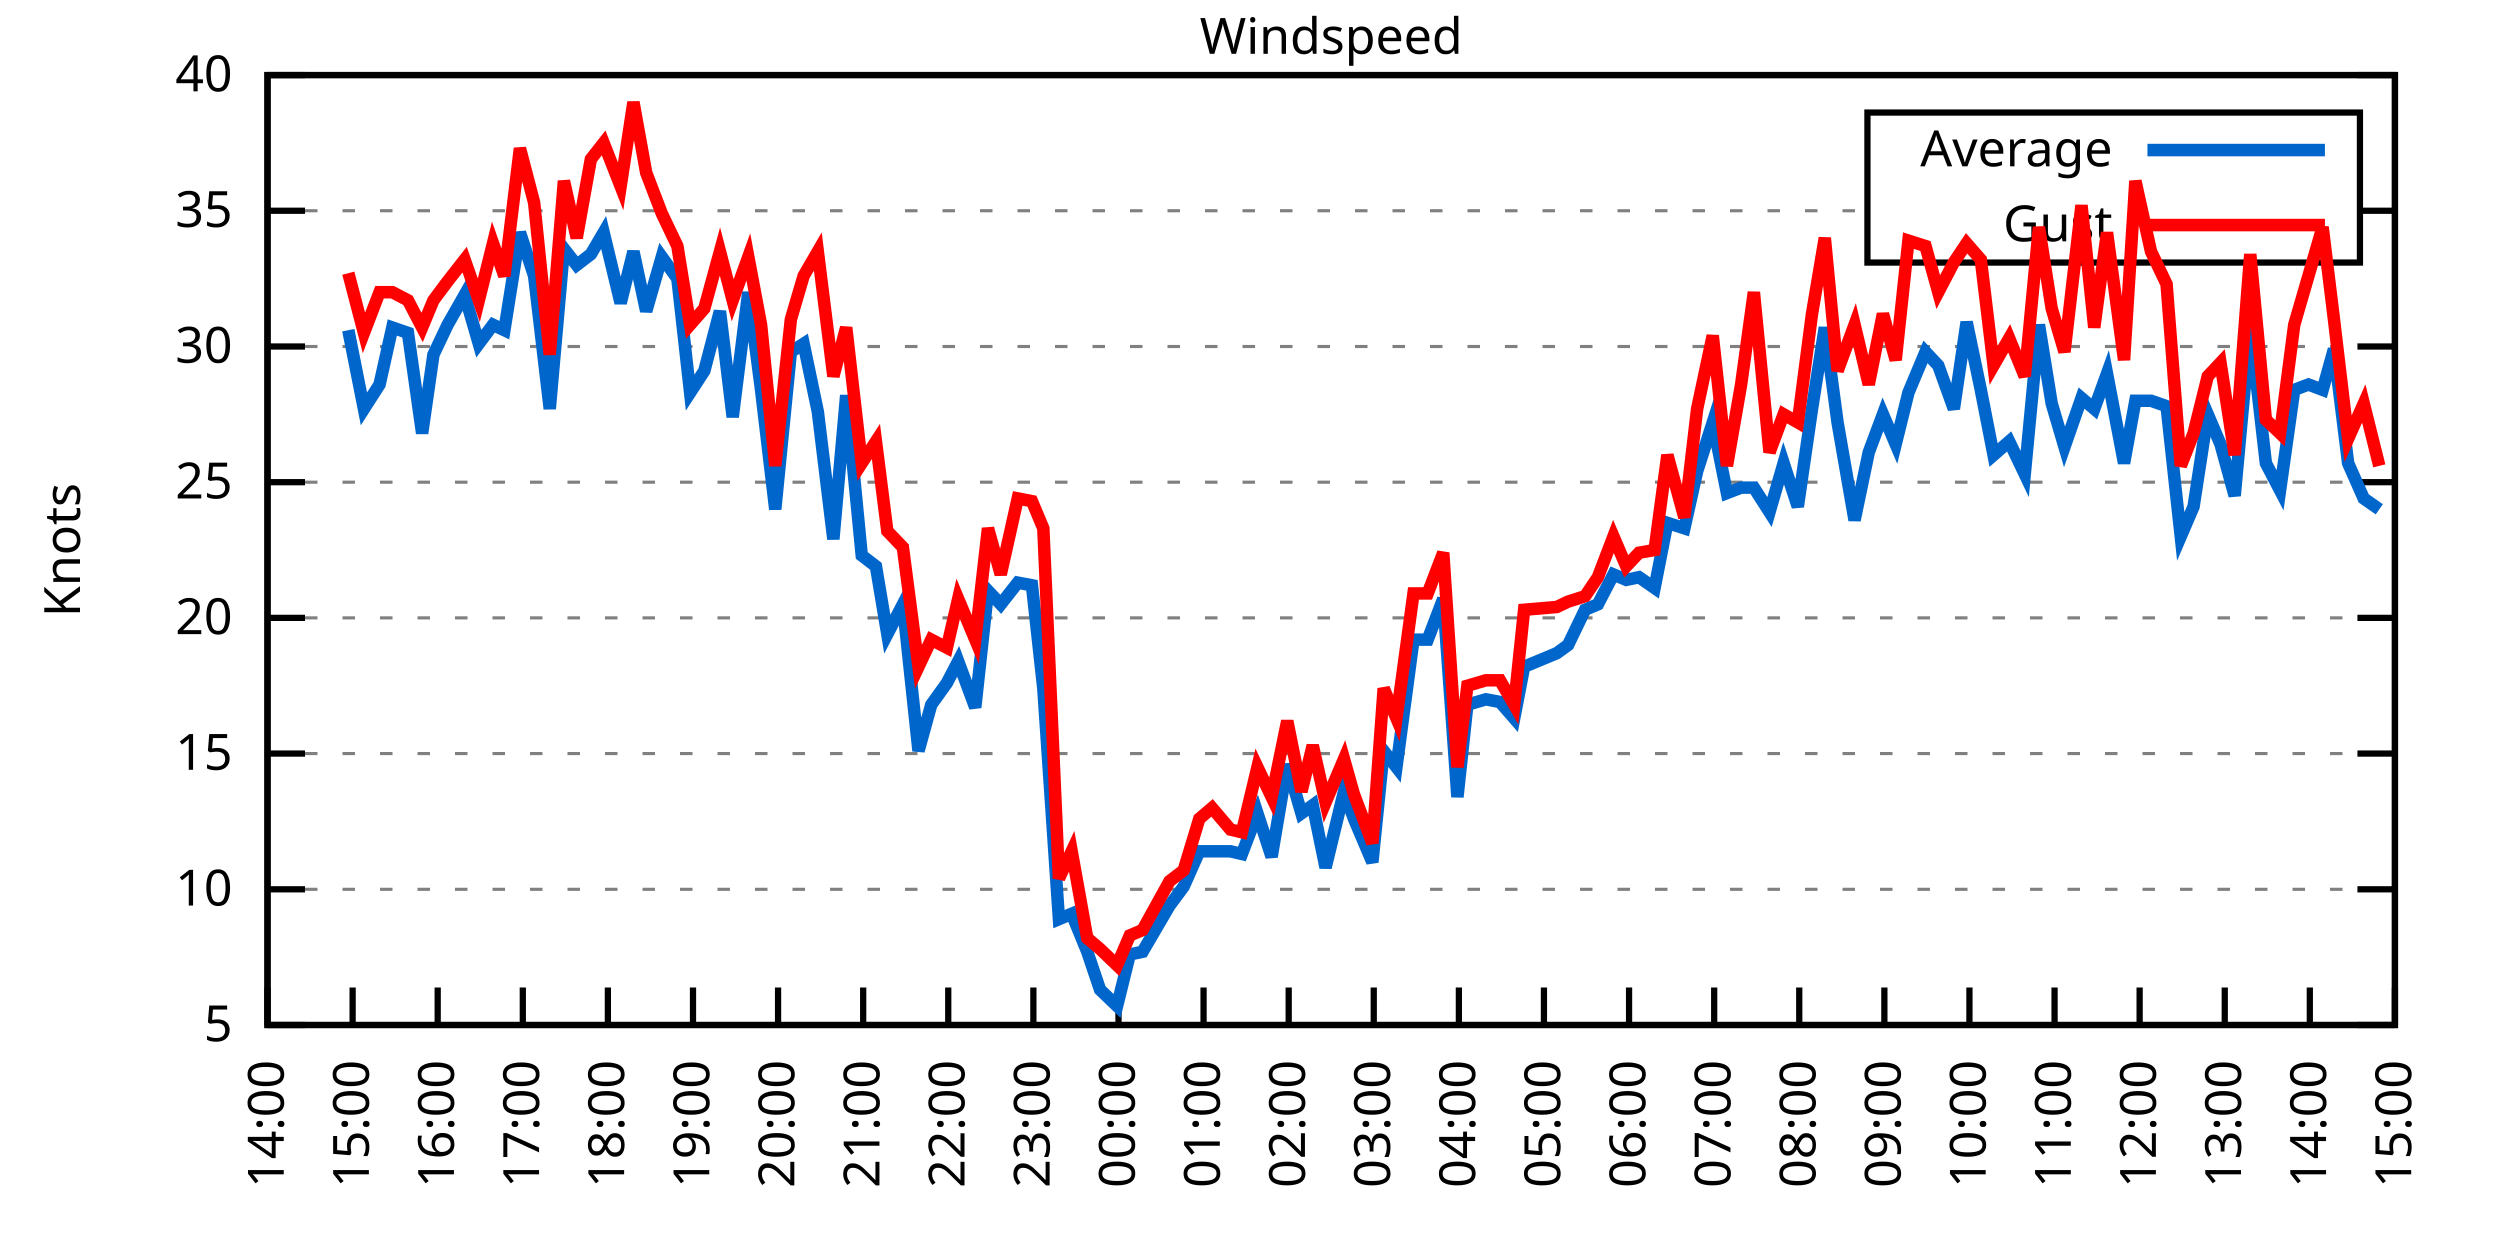
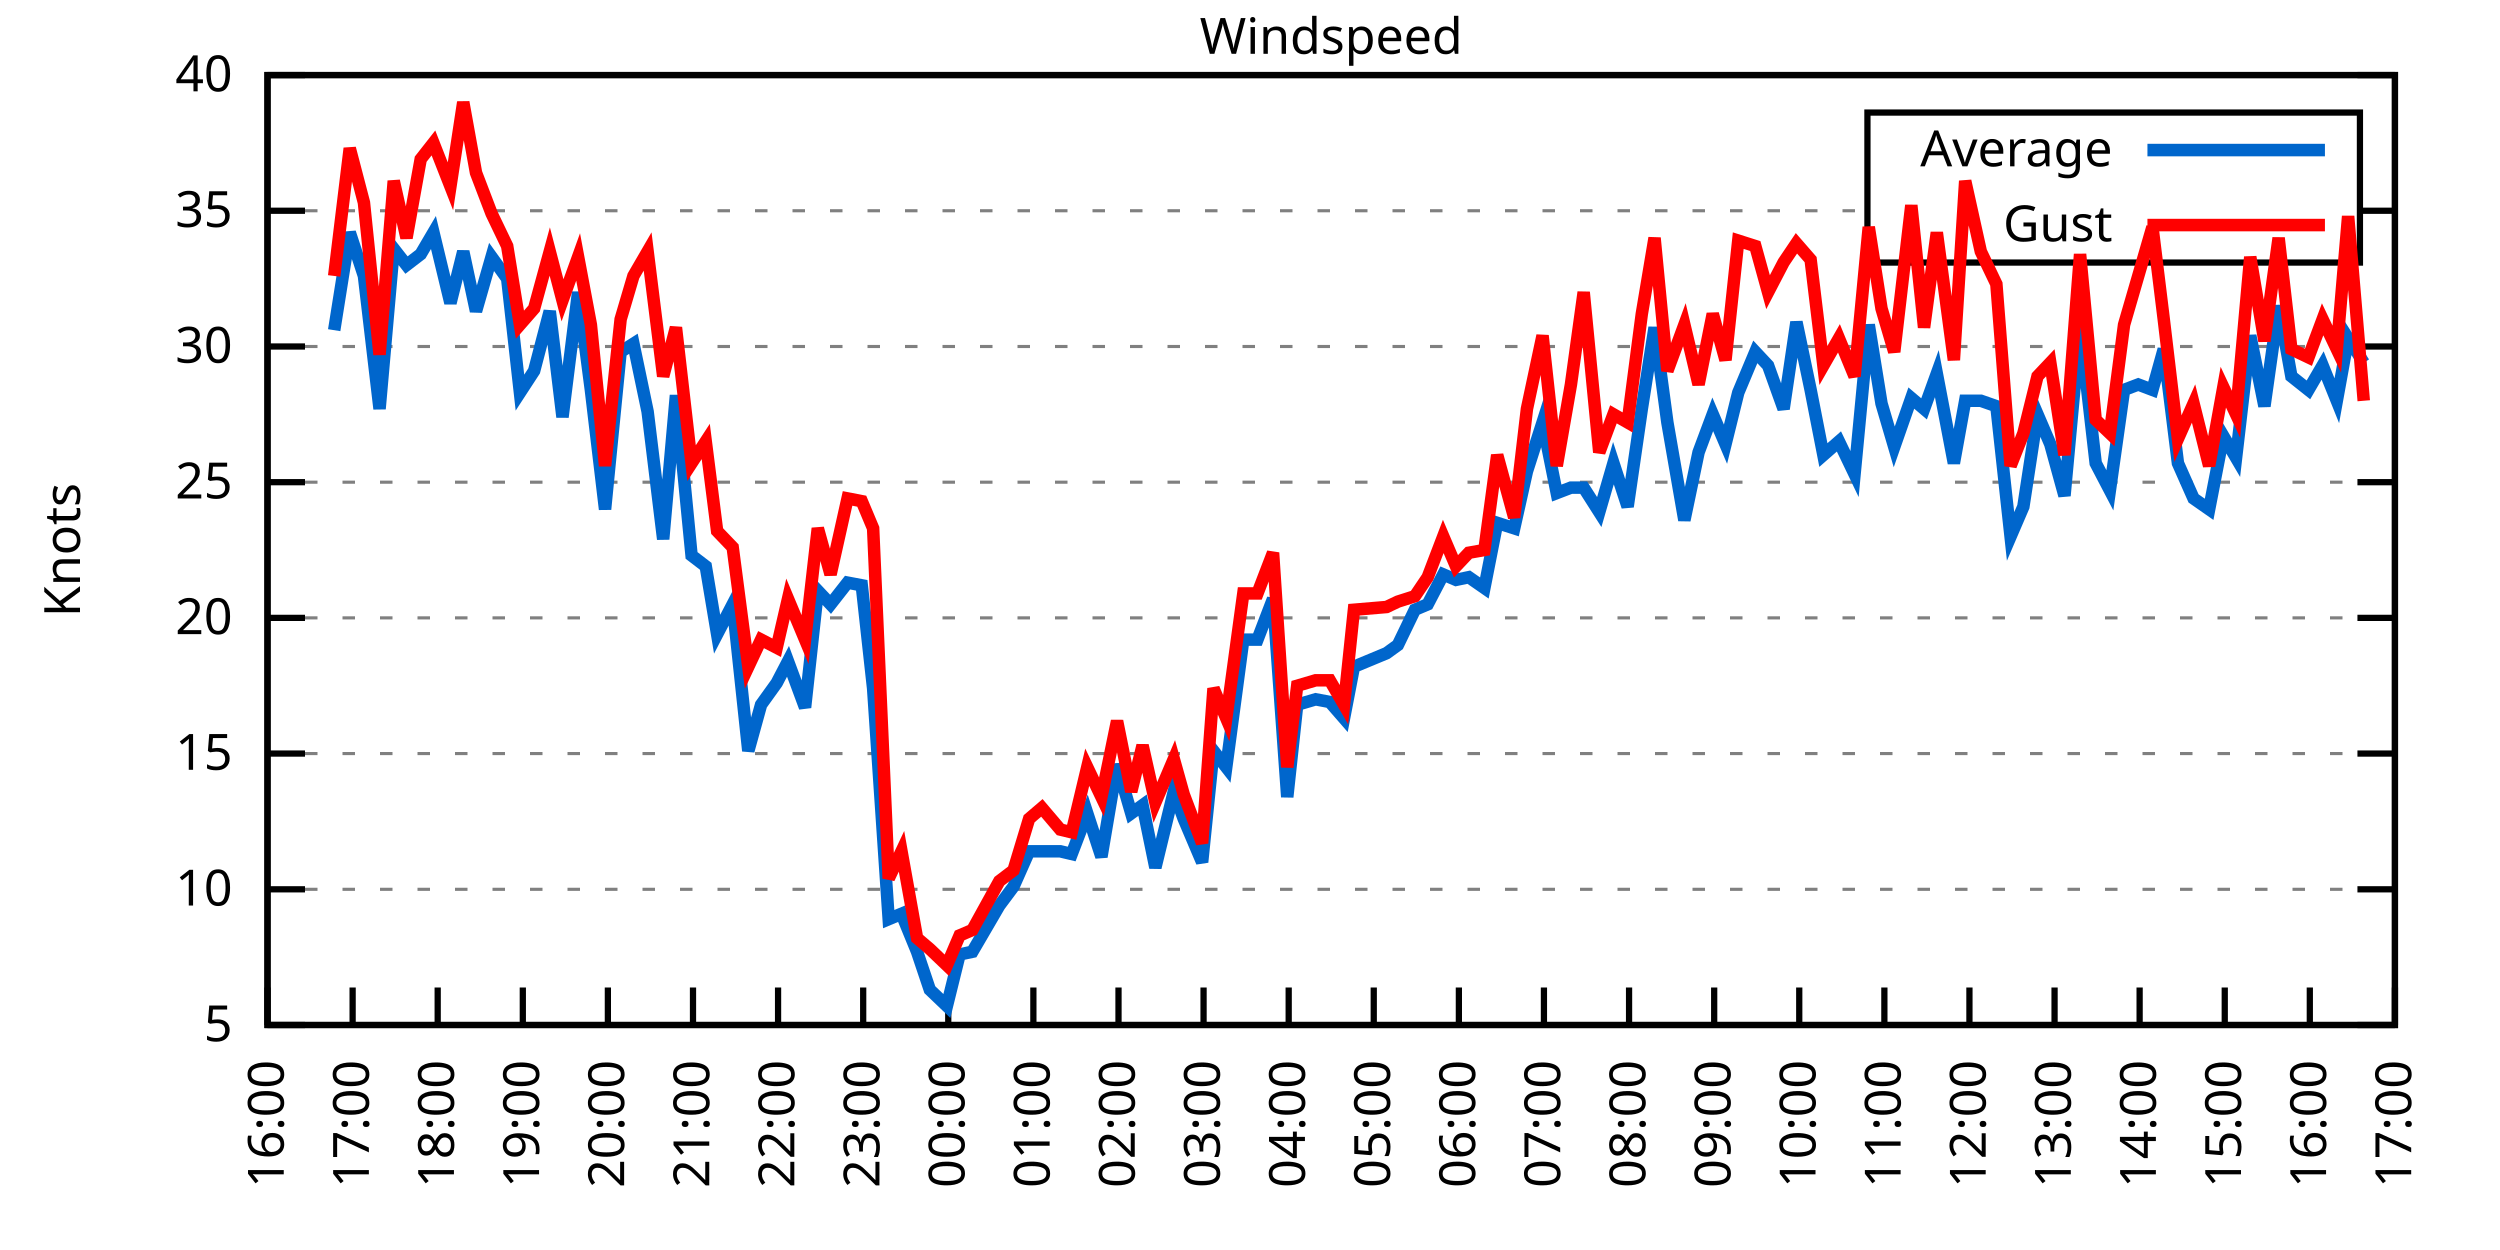
<svg xmlns="http://www.w3.org/2000/svg" xmlns:xlink="http://www.w3.org/1999/xlink" width="400" height="200" viewBox="0 0 400 200">
  <g id="gnuplot_canvas">
    <rect x="0" y="0" width="400" height="200" fill="none" />
    <defs>
      <circle id="gpDot" r="0.5" stroke-width="0.5" stroke="currentColor" />
      <path id="gpPt0" stroke-width="0.333" stroke="currentColor" d="M-1,0 h2 M0,-1 v2" />
      <path id="gpPt1" stroke-width="0.333" stroke="currentColor" d="M-1,-1 L1,1 M1,-1 L-1,1" />
      <path id="gpPt2" stroke-width="0.333" stroke="currentColor" d="M-1,0 L1,0 M0,-1 L0,1 M-1,-1 L1,1 M-1,1 L1,-1" />
      <rect id="gpPt3" stroke-width="0.333" stroke="currentColor" x="-1" y="-1" width="2" height="2" />
      <rect id="gpPt4" stroke-width="0.333" stroke="currentColor" fill="currentColor" x="-1" y="-1" width="2" height="2" />
      <circle id="gpPt5" stroke-width="0.333" stroke="currentColor" cx="0" cy="0" r="1" />
      <use xlink:href="#gpPt5" id="gpPt6" fill="currentColor" stroke="none" />
      <path id="gpPt7" stroke-width="0.333" stroke="currentColor" d="M0,-1.33 L-1.33,0.67 L1.33,0.67 z" />
      <use xlink:href="#gpPt7" id="gpPt8" fill="currentColor" stroke="none" />
      <use xlink:href="#gpPt7" id="gpPt9" stroke="currentColor" transform="rotate(180)" />
      <use xlink:href="#gpPt9" id="gpPt10" fill="currentColor" stroke="none" />
      <use xlink:href="#gpPt3" id="gpPt11" stroke="currentColor" transform="rotate(45)" />
      <use xlink:href="#gpPt11" id="gpPt12" fill="currentColor" stroke="none" />
      <path id="gpPt13" stroke-width="0.333" stroke="currentColor" d="M0,1.330 L1.265,0.411 L0.782,-1.067 L-0.782,-1.076 L-1.265,0.411 z" />
      <use xlink:href="#gpPt13" id="gpPt14" fill="currentColor" stroke="none" />
      <filter id="textbox" filterUnits="objectBoundingBox" x="0" y="0" height="1" width="1">
        <feFlood flood-color="white" flood-opacity="1" result="bgnd" />
        <feComposite in="SourceGraphic" in2="bgnd" operator="atop" />
      </filter>
      <filter id="greybox" filterUnits="objectBoundingBox" x="0" y="0" height="1" width="1">
        <feFlood flood-color="lightgrey" flood-opacity="1" result="grey" />
        <feComposite in="SourceGraphic" in2="grey" operator="atop" />
      </filter>
    </defs>
    <g fill="none" color="white" stroke="currentColor" stroke-width="1.00" stroke-linecap="butt" stroke-linejoin="miter">
</g>
    <g fill="none" color="black" stroke="currentColor" stroke-width="1.00" stroke-linecap="butt" stroke-linejoin="miter">
      <g stroke="none" shape-rendering="crispEdges">
        <polygon fill="rgb(255, 255, 255)" points="42.80,164.00 383.18,164.00 383.18,12.02 42.80,12.02 " />
      </g>
    </g>
    <g fill="none" color="black" stroke="currentColor" stroke-width="1.00" stroke-linecap="butt" stroke-linejoin="miter">
</g>
    <g fill="none" color="black" stroke="black" stroke-width="0.50" stroke-linecap="butt" stroke-linejoin="miter">
</g>
    <g fill="none" color="gray" stroke="currentColor" stroke-width="0.50" stroke-linecap="butt" stroke-linejoin="miter">
      <path stroke="gray" stroke-dasharray="2,4" class="gridline" d="M42.80,164.00 L383.19,164.00  " />
    </g>
    <g fill="none" color="gray" stroke="gray" stroke-width="1.00" stroke-linecap="butt" stroke-linejoin="miter">
</g>
    <g fill="none" color="black" stroke="currentColor" stroke-width="1.00" stroke-linecap="butt" stroke-linejoin="miter">
      <path stroke="black" d="M42.80,164.00 L48.80,164.00 M383.19,164.00 L377.19,164.00  " />
      <g transform="translate(37.20,166.60)" stroke="none" fill="black" font-family="Sans" font-size="8.00" text-anchor="end">
        <text>
          <tspan font-family="Sans"> 5</tspan>
        </text>
      </g>
    </g>
    <g fill="none" color="black" stroke="currentColor" stroke-width="1.00" stroke-linecap="butt" stroke-linejoin="miter">
</g>
    <g fill="none" color="black" stroke="black" stroke-width="0.50" stroke-linecap="butt" stroke-linejoin="miter">
</g>
    <g fill="none" color="gray" stroke="currentColor" stroke-width="0.50" stroke-linecap="butt" stroke-linejoin="miter">
      <path stroke="gray" stroke-dasharray="2,4" class="gridline" d="M42.80,142.29 L383.19,142.29  " />
    </g>
    <g fill="none" color="gray" stroke="gray" stroke-width="1.00" stroke-linecap="butt" stroke-linejoin="miter">
</g>
    <g fill="none" color="black" stroke="currentColor" stroke-width="1.00" stroke-linecap="butt" stroke-linejoin="miter">
      <path stroke="black" d="M42.80,142.29 L48.80,142.29 M383.19,142.29 L377.19,142.29  " />
      <g transform="translate(37.20,144.89)" stroke="none" fill="black" font-family="Sans" font-size="8.00" text-anchor="end">
        <text>
          <tspan font-family="Sans"> 10</tspan>
        </text>
      </g>
    </g>
    <g fill="none" color="black" stroke="currentColor" stroke-width="1.00" stroke-linecap="butt" stroke-linejoin="miter">
</g>
    <g fill="none" color="black" stroke="black" stroke-width="0.50" stroke-linecap="butt" stroke-linejoin="miter">
</g>
    <g fill="none" color="gray" stroke="currentColor" stroke-width="0.50" stroke-linecap="butt" stroke-linejoin="miter">
      <path stroke="gray" stroke-dasharray="2,4" class="gridline" d="M42.80,120.57 L383.19,120.57  " />
    </g>
    <g fill="none" color="gray" stroke="gray" stroke-width="1.00" stroke-linecap="butt" stroke-linejoin="miter">
</g>
    <g fill="none" color="black" stroke="currentColor" stroke-width="1.00" stroke-linecap="butt" stroke-linejoin="miter">
      <path stroke="black" d="M42.80,120.57 L48.80,120.57 M383.19,120.57 L377.19,120.57  " />
      <g transform="translate(37.20,123.17)" stroke="none" fill="black" font-family="Sans" font-size="8.00" text-anchor="end">
        <text>
          <tspan font-family="Sans"> 15</tspan>
        </text>
      </g>
    </g>
    <g fill="none" color="black" stroke="currentColor" stroke-width="1.00" stroke-linecap="butt" stroke-linejoin="miter">
</g>
    <g fill="none" color="black" stroke="black" stroke-width="0.50" stroke-linecap="butt" stroke-linejoin="miter">
</g>
    <g fill="none" color="gray" stroke="currentColor" stroke-width="0.50" stroke-linecap="butt" stroke-linejoin="miter">
      <path stroke="gray" stroke-dasharray="2,4" class="gridline" d="M42.80,98.86 L383.19,98.86  " />
    </g>
    <g fill="none" color="gray" stroke="gray" stroke-width="1.00" stroke-linecap="butt" stroke-linejoin="miter">
</g>
    <g fill="none" color="black" stroke="currentColor" stroke-width="1.00" stroke-linecap="butt" stroke-linejoin="miter">
      <path stroke="black" d="M42.80,98.86 L48.80,98.86 M383.19,98.86 L377.19,98.86  " />
      <g transform="translate(37.20,101.46)" stroke="none" fill="black" font-family="Sans" font-size="8.00" text-anchor="end">
        <text>
          <tspan font-family="Sans"> 20</tspan>
        </text>
      </g>
    </g>
    <g fill="none" color="black" stroke="currentColor" stroke-width="1.00" stroke-linecap="butt" stroke-linejoin="miter">
</g>
    <g fill="none" color="black" stroke="black" stroke-width="0.50" stroke-linecap="butt" stroke-linejoin="miter">
</g>
    <g fill="none" color="gray" stroke="currentColor" stroke-width="0.50" stroke-linecap="butt" stroke-linejoin="miter">
      <path stroke="gray" stroke-dasharray="2,4" class="gridline" d="M42.80,77.15 L383.19,77.15  " />
    </g>
    <g fill="none" color="gray" stroke="gray" stroke-width="1.00" stroke-linecap="butt" stroke-linejoin="miter">
</g>
    <g fill="none" color="black" stroke="currentColor" stroke-width="1.00" stroke-linecap="butt" stroke-linejoin="miter">
      <path stroke="black" d="M42.80,77.15 L48.80,77.15 M383.19,77.15 L377.19,77.15  " />
      <g transform="translate(37.20,79.75)" stroke="none" fill="black" font-family="Sans" font-size="8.00" text-anchor="end">
        <text>
          <tspan font-family="Sans"> 25</tspan>
        </text>
      </g>
    </g>
    <g fill="none" color="black" stroke="currentColor" stroke-width="1.00" stroke-linecap="butt" stroke-linejoin="miter">
</g>
    <g fill="none" color="black" stroke="black" stroke-width="0.50" stroke-linecap="butt" stroke-linejoin="miter">
</g>
    <g fill="none" color="gray" stroke="currentColor" stroke-width="0.50" stroke-linecap="butt" stroke-linejoin="miter">
      <path stroke="gray" stroke-dasharray="2,4" class="gridline" d="M42.80,55.44 L383.19,55.44  " />
    </g>
    <g fill="none" color="gray" stroke="gray" stroke-width="1.00" stroke-linecap="butt" stroke-linejoin="miter">
</g>
    <g fill="none" color="black" stroke="currentColor" stroke-width="1.00" stroke-linecap="butt" stroke-linejoin="miter">
      <path stroke="black" d="M42.80,55.44 L48.80,55.44 M383.19,55.44 L377.19,55.44  " />
      <g transform="translate(37.20,58.04)" stroke="none" fill="black" font-family="Sans" font-size="8.00" text-anchor="end">
        <text>
          <tspan font-family="Sans"> 30</tspan>
        </text>
      </g>
    </g>
    <g fill="none" color="black" stroke="currentColor" stroke-width="1.00" stroke-linecap="butt" stroke-linejoin="miter">
</g>
    <g fill="none" color="black" stroke="black" stroke-width="0.50" stroke-linecap="butt" stroke-linejoin="miter">
</g>
    <g fill="none" color="gray" stroke="currentColor" stroke-width="0.50" stroke-linecap="butt" stroke-linejoin="miter">
      <path stroke="gray" stroke-dasharray="2,4" class="gridline" d="M42.80,33.72 L298.79,33.72 M377.59,33.72 L383.19,33.72  " />
    </g>
    <g fill="none" color="gray" stroke="gray" stroke-width="1.00" stroke-linecap="butt" stroke-linejoin="miter">
</g>
    <g fill="none" color="black" stroke="currentColor" stroke-width="1.00" stroke-linecap="butt" stroke-linejoin="miter">
      <path stroke="black" d="M42.80,33.72 L48.80,33.72 M383.19,33.72 L377.19,33.72  " />
      <g transform="translate(37.20,36.32)" stroke="none" fill="black" font-family="Sans" font-size="8.00" text-anchor="end">
        <text>
          <tspan font-family="Sans"> 35</tspan>
        </text>
      </g>
    </g>
    <g fill="none" color="black" stroke="currentColor" stroke-width="1.00" stroke-linecap="butt" stroke-linejoin="miter">
</g>
    <g fill="none" color="black" stroke="black" stroke-width="0.50" stroke-linecap="butt" stroke-linejoin="miter">
</g>
    <g fill="none" color="gray" stroke="currentColor" stroke-width="0.50" stroke-linecap="butt" stroke-linejoin="miter">
      <path stroke="gray" stroke-dasharray="2,4" class="gridline" d="M42.80,12.01 L383.19,12.01  " />
    </g>
    <g fill="none" color="gray" stroke="gray" stroke-width="1.00" stroke-linecap="butt" stroke-linejoin="miter">
</g>
    <g fill="none" color="black" stroke="currentColor" stroke-width="1.00" stroke-linecap="butt" stroke-linejoin="miter">
      <path stroke="black" d="M42.80,12.01 L48.80,12.01 M383.19,12.01 L377.19,12.01  " />
      <g transform="translate(37.20,14.61)" stroke="none" fill="black" font-family="Sans" font-size="8.00" text-anchor="end">
        <text>
          <tspan font-family="Sans"> 40</tspan>
        </text>
      </g>
    </g>
    <g fill="none" color="black" stroke="currentColor" stroke-width="1.00" stroke-linecap="butt" stroke-linejoin="miter">
      <path stroke="black" d="M42.80,164.00 L42.80,158.00  " />
      <g transform="translate(45.40,169.60) rotate(270.00)" stroke="none" fill="black" font-family="Sans" font-size="8.00" text-anchor="end">
        <text>
-           <tspan font-family="Sans">14:00</tspan>
+           <tspan font-family="Sans">16:00</tspan>
        </text>
      </g>
    </g>
    <g fill="none" color="black" stroke="currentColor" stroke-width="1.00" stroke-linecap="butt" stroke-linejoin="miter">
      <path stroke="black" d="M56.42,164.00 L56.42,158.00  " />
      <g transform="translate(59.02,169.60) rotate(270.00)" stroke="none" fill="black" font-family="Sans" font-size="8.00" text-anchor="end">
        <text>
-           <tspan font-family="Sans">15:00</tspan>
+           <tspan font-family="Sans">17:00</tspan>
        </text>
      </g>
    </g>
    <g fill="none" color="black" stroke="currentColor" stroke-width="1.00" stroke-linecap="butt" stroke-linejoin="miter">
      <path stroke="black" d="M70.03,164.00 L70.03,158.00  " />
      <g transform="translate(72.63,169.60) rotate(270.00)" stroke="none" fill="black" font-family="Sans" font-size="8.00" text-anchor="end">
        <text>
-           <tspan font-family="Sans">16:00</tspan>
+           <tspan font-family="Sans">18:00</tspan>
        </text>
      </g>
    </g>
    <g fill="none" color="black" stroke="currentColor" stroke-width="1.00" stroke-linecap="butt" stroke-linejoin="miter">
      <path stroke="black" d="M83.65,164.00 L83.65,158.00  " />
      <g transform="translate(86.25,169.60) rotate(270.00)" stroke="none" fill="black" font-family="Sans" font-size="8.00" text-anchor="end">
        <text>
-           <tspan font-family="Sans">17:00</tspan>
+           <tspan font-family="Sans">19:00</tspan>
        </text>
      </g>
    </g>
    <g fill="none" color="black" stroke="currentColor" stroke-width="1.00" stroke-linecap="butt" stroke-linejoin="miter">
      <path stroke="black" d="M97.26,164.00 L97.26,158.00  " />
      <g transform="translate(99.86,169.60) rotate(270.00)" stroke="none" fill="black" font-family="Sans" font-size="8.00" text-anchor="end">
        <text>
-           <tspan font-family="Sans">18:00</tspan>
+           <tspan font-family="Sans">20:00</tspan>
        </text>
      </g>
    </g>
    <g fill="none" color="black" stroke="currentColor" stroke-width="1.00" stroke-linecap="butt" stroke-linejoin="miter">
      <path stroke="black" d="M110.88,164.00 L110.88,158.00  " />
      <g transform="translate(113.48,169.60) rotate(270.00)" stroke="none" fill="black" font-family="Sans" font-size="8.00" text-anchor="end">
        <text>
-           <tspan font-family="Sans">19:00</tspan>
+           <tspan font-family="Sans">21:00</tspan>
        </text>
      </g>
    </g>
    <g fill="none" color="black" stroke="currentColor" stroke-width="1.00" stroke-linecap="butt" stroke-linejoin="miter">
      <path stroke="black" d="M124.49,164.00 L124.49,158.00  " />
      <g transform="translate(127.09,169.60) rotate(270.00)" stroke="none" fill="black" font-family="Sans" font-size="8.00" text-anchor="end">
        <text>
-           <tspan font-family="Sans">20:00</tspan>
+           <tspan font-family="Sans">22:00</tspan>
        </text>
      </g>
    </g>
    <g fill="none" color="black" stroke="currentColor" stroke-width="1.00" stroke-linecap="butt" stroke-linejoin="miter">
      <path stroke="black" d="M138.11,164.00 L138.11,158.00  " />
      <g transform="translate(140.71,169.60) rotate(270.00)" stroke="none" fill="black" font-family="Sans" font-size="8.00" text-anchor="end">
        <text>
-           <tspan font-family="Sans">21:00</tspan>
+           <tspan font-family="Sans">23:00</tspan>
        </text>
      </g>
    </g>
    <g fill="none" color="black" stroke="currentColor" stroke-width="1.00" stroke-linecap="butt" stroke-linejoin="miter">
      <path stroke="black" d="M151.72,164.00 L151.72,158.00  " />
      <g transform="translate(154.32,169.60) rotate(270.00)" stroke="none" fill="black" font-family="Sans" font-size="8.00" text-anchor="end">
        <text>
-           <tspan font-family="Sans">22:00</tspan>
+           <tspan font-family="Sans">00:00</tspan>
        </text>
      </g>
    </g>
    <g fill="none" color="black" stroke="currentColor" stroke-width="1.00" stroke-linecap="butt" stroke-linejoin="miter">
      <path stroke="black" d="M165.34,164.00 L165.34,158.00  " />
      <g transform="translate(167.94,169.60) rotate(270.00)" stroke="none" fill="black" font-family="Sans" font-size="8.00" text-anchor="end">
        <text>
-           <tspan font-family="Sans">23:00</tspan>
+           <tspan font-family="Sans">01:00</tspan>
        </text>
      </g>
    </g>
    <g fill="none" color="black" stroke="currentColor" stroke-width="1.00" stroke-linecap="butt" stroke-linejoin="miter">
      <path stroke="black" d="M178.96,164.00 L178.96,158.00  " />
      <g transform="translate(181.56,169.60) rotate(270.00)" stroke="none" fill="black" font-family="Sans" font-size="8.00" text-anchor="end">
        <text>
-           <tspan font-family="Sans">00:00</tspan>
+           <tspan font-family="Sans">02:00</tspan>
        </text>
      </g>
    </g>
    <g fill="none" color="black" stroke="currentColor" stroke-width="1.00" stroke-linecap="butt" stroke-linejoin="miter">
      <path stroke="black" d="M192.57,164.00 L192.57,158.00  " />
      <g transform="translate(195.17,169.60) rotate(270.00)" stroke="none" fill="black" font-family="Sans" font-size="8.00" text-anchor="end">
        <text>
-           <tspan font-family="Sans">01:00</tspan>
+           <tspan font-family="Sans">03:00</tspan>
        </text>
      </g>
    </g>
    <g fill="none" color="black" stroke="currentColor" stroke-width="1.00" stroke-linecap="butt" stroke-linejoin="miter">
      <path stroke="black" d="M206.19,164.00 L206.19,158.00  " />
      <g transform="translate(208.79,169.60) rotate(270.00)" stroke="none" fill="black" font-family="Sans" font-size="8.00" text-anchor="end">
        <text>
-           <tspan font-family="Sans">02:00</tspan>
+           <tspan font-family="Sans">04:00</tspan>
        </text>
      </g>
    </g>
    <g fill="none" color="black" stroke="currentColor" stroke-width="1.00" stroke-linecap="butt" stroke-linejoin="miter">
      <path stroke="black" d="M219.80,164.00 L219.80,158.00  " />
      <g transform="translate(222.40,169.60) rotate(270.00)" stroke="none" fill="black" font-family="Sans" font-size="8.00" text-anchor="end">
        <text>
-           <tspan font-family="Sans">03:00</tspan>
+           <tspan font-family="Sans">05:00</tspan>
        </text>
      </g>
    </g>
    <g fill="none" color="black" stroke="currentColor" stroke-width="1.00" stroke-linecap="butt" stroke-linejoin="miter">
      <path stroke="black" d="M233.42,164.00 L233.42,158.00  " />
      <g transform="translate(236.02,169.60) rotate(270.00)" stroke="none" fill="black" font-family="Sans" font-size="8.00" text-anchor="end">
        <text>
-           <tspan font-family="Sans">04:00</tspan>
+           <tspan font-family="Sans">06:00</tspan>
        </text>
      </g>
    </g>
    <g fill="none" color="black" stroke="currentColor" stroke-width="1.00" stroke-linecap="butt" stroke-linejoin="miter">
      <path stroke="black" d="M247.03,164.00 L247.03,158.00  " />
      <g transform="translate(249.63,169.60) rotate(270.00)" stroke="none" fill="black" font-family="Sans" font-size="8.00" text-anchor="end">
        <text>
-           <tspan font-family="Sans">05:00</tspan>
+           <tspan font-family="Sans">07:00</tspan>
        </text>
      </g>
    </g>
    <g fill="none" color="black" stroke="currentColor" stroke-width="1.00" stroke-linecap="butt" stroke-linejoin="miter">
      <path stroke="black" d="M260.65,164.00 L260.65,158.00  " />
      <g transform="translate(263.25,169.60) rotate(270.00)" stroke="none" fill="black" font-family="Sans" font-size="8.00" text-anchor="end">
        <text>
-           <tspan font-family="Sans">06:00</tspan>
+           <tspan font-family="Sans">08:00</tspan>
        </text>
      </g>
    </g>
    <g fill="none" color="black" stroke="currentColor" stroke-width="1.00" stroke-linecap="butt" stroke-linejoin="miter">
      <path stroke="black" d="M274.27,164.00 L274.27,158.00  " />
      <g transform="translate(276.87,169.60) rotate(270.00)" stroke="none" fill="black" font-family="Sans" font-size="8.00" text-anchor="end">
        <text>
-           <tspan font-family="Sans">07:00</tspan>
+           <tspan font-family="Sans">09:00</tspan>
        </text>
      </g>
    </g>
    <g fill="none" color="black" stroke="currentColor" stroke-width="1.00" stroke-linecap="butt" stroke-linejoin="miter">
      <path stroke="black" d="M287.88,164.00 L287.88,158.00  " />
      <g transform="translate(290.48,169.60) rotate(270.00)" stroke="none" fill="black" font-family="Sans" font-size="8.00" text-anchor="end">
        <text>
-           <tspan font-family="Sans">08:00</tspan>
+           <tspan font-family="Sans">10:00</tspan>
        </text>
      </g>
    </g>
    <g fill="none" color="black" stroke="currentColor" stroke-width="1.00" stroke-linecap="butt" stroke-linejoin="miter">
      <path stroke="black" d="M301.50,164.00 L301.50,158.00  " />
      <g transform="translate(304.10,169.60) rotate(270.00)" stroke="none" fill="black" font-family="Sans" font-size="8.00" text-anchor="end">
        <text>
-           <tspan font-family="Sans">09:00</tspan>
+           <tspan font-family="Sans">11:00</tspan>
        </text>
      </g>
    </g>
    <g fill="none" color="black" stroke="currentColor" stroke-width="1.00" stroke-linecap="butt" stroke-linejoin="miter">
      <path stroke="black" d="M315.11,164.00 L315.11,158.00  " />
      <g transform="translate(317.71,169.60) rotate(270.00)" stroke="none" fill="black" font-family="Sans" font-size="8.00" text-anchor="end">
        <text>
-           <tspan font-family="Sans">10:00</tspan>
+           <tspan font-family="Sans">12:00</tspan>
        </text>
      </g>
    </g>
    <g fill="none" color="black" stroke="currentColor" stroke-width="1.00" stroke-linecap="butt" stroke-linejoin="miter">
      <path stroke="black" d="M328.73,164.00 L328.73,158.00  " />
      <g transform="translate(331.33,169.60) rotate(270.00)" stroke="none" fill="black" font-family="Sans" font-size="8.00" text-anchor="end">
        <text>
-           <tspan font-family="Sans">11:00</tspan>
+           <tspan font-family="Sans">13:00</tspan>
        </text>
      </g>
    </g>
    <g fill="none" color="black" stroke="currentColor" stroke-width="1.00" stroke-linecap="butt" stroke-linejoin="miter">
      <path stroke="black" d="M342.34,164.00 L342.34,158.00  " />
      <g transform="translate(344.94,169.60) rotate(270.00)" stroke="none" fill="black" font-family="Sans" font-size="8.00" text-anchor="end">
        <text>
-           <tspan font-family="Sans">12:00</tspan>
+           <tspan font-family="Sans">14:00</tspan>
        </text>
      </g>
    </g>
    <g fill="none" color="black" stroke="currentColor" stroke-width="1.00" stroke-linecap="butt" stroke-linejoin="miter">
      <path stroke="black" d="M355.96,164.00 L355.96,158.00  " />
      <g transform="translate(358.56,169.60) rotate(270.00)" stroke="none" fill="black" font-family="Sans" font-size="8.00" text-anchor="end">
        <text>
-           <tspan font-family="Sans">13:00</tspan>
+           <tspan font-family="Sans">15:00</tspan>
        </text>
      </g>
    </g>
    <g fill="none" color="black" stroke="currentColor" stroke-width="1.00" stroke-linecap="butt" stroke-linejoin="miter">
      <path stroke="black" d="M369.57,164.00 L369.57,158.00  " />
      <g transform="translate(372.17,169.60) rotate(270.00)" stroke="none" fill="black" font-family="Sans" font-size="8.00" text-anchor="end">
        <text>
-           <tspan font-family="Sans">14:00</tspan>
+           <tspan font-family="Sans">16:00</tspan>
        </text>
      </g>
    </g>
    <g fill="none" color="black" stroke="currentColor" stroke-width="1.00" stroke-linecap="butt" stroke-linejoin="miter">
      <path stroke="black" d="M383.19,164.00 L383.19,158.00  " />
      <g transform="translate(385.79,169.60) rotate(270.00)" stroke="none" fill="black" font-family="Sans" font-size="8.00" text-anchor="end">
        <text>
-           <tspan font-family="Sans">15:00</tspan>
+           <tspan font-family="Sans">17:00</tspan>
        </text>
      </g>
    </g>
    <g fill="none" color="black" stroke="currentColor" stroke-width="1.00" stroke-linecap="butt" stroke-linejoin="miter">
</g>
    <g fill="none" color="black" stroke="currentColor" stroke-width="1.00" stroke-linecap="butt" stroke-linejoin="miter">
      <path stroke="black" d="M42.80,12.01 L42.80,164.00 L383.19,164.00 L383.19,12.01 L42.80,12.01 Z  " />
    </g>
    <g fill="none" color="black" stroke="currentColor" stroke-width="1.00" stroke-linecap="butt" stroke-linejoin="miter">
</g>
    <g fill="none" color="black" stroke="currentColor" stroke-width="1.00" stroke-linecap="butt" stroke-linejoin="miter">
      <path stroke="black" d="M298.79,42.01 L298.79,18.01 L377.59,18.01 L377.59,42.01 L298.79,42.01 Z  " />
    </g>
    <g id="Windspeed_plot_1">
      <g fill="none" color="white" stroke="black" stroke-width="2.00" stroke-linecap="butt" stroke-linejoin="miter">
</g>
      <g fill="none" color="black" stroke="currentColor" stroke-width="2.00" stroke-linecap="butt" stroke-linejoin="miter">
        <g transform="translate(337.99,26.61)" stroke="none" fill="black" font-family="Sans" font-size="8.00" text-anchor="end">
          <text>
            <tspan font-family="Sans">Average</tspan>
          </text>
        </g>
      </g>
      <g fill="none" color="black" stroke="currentColor" stroke-width="2.00" stroke-linecap="butt" stroke-linejoin="miter">
-         <path stroke="rgb(  0, 102, 204)" d="M343.59,24.01 L371.99,24.01 M55.73,52.83 L58.23,65.42 L60.73,61.52 L62.77,52.40 L65.27,53.26 L67.54,69.33   L69.35,56.74 L71.62,51.96 L74.34,47.18 L76.61,55.00 L78.88,51.96 L80.70,52.83 L83.19,37.20 L85.46,44.15   L87.96,65.42 L90.23,39.80 L92.27,42.41 L94.54,40.67 L96.58,37.20 L99.30,48.49 L101.35,40.24 L103.39,49.79   L105.89,41.11 L108.38,44.58 L110.42,62.82 L112.69,59.34 L115.19,49.79 L117.23,66.73 L119.73,46.75 L121.77,62.38   L124.04,81.49 L126.54,56.30 L128.58,55.00 L130.85,65.86 L133.34,86.27 L135.39,63.25 L137.88,88.87 L140.15,90.61   L141.97,101.47 L144.46,96.69 L146.96,120.14 L149.00,112.76 L151.50,109.28 L153.31,105.81 L156.04,113.19 L158.08,94.52   L160.12,96.69 L162.84,93.22 L165.11,93.65 L166.93,110.15 L169.43,147.06 L171.47,146.20 L173.96,152.28 L176.01,158.35   L178.73,160.96 L180.77,152.71 L182.81,152.28 L187.13,144.89 L189.39,141.85 L191.89,136.21 L193.93,136.21 L196.88,136.21   L198.70,136.64 L201.19,130.13 L203.46,137.08 L205.96,122.31 L208.23,130.13 L210.04,128.83 L212.09,138.81 L215.04,126.65   L216.63,131.00 L219.58,137.94 L221.39,120.14 L223.43,122.75 L226.16,102.34 L228.43,102.34 L230.92,95.82 L233.19,127.52   L234.78,112.76 L237.73,111.89 L240.00,112.32 L242.27,114.93 L243.86,106.68 L249.08,104.51 L250.89,103.20 L253.61,97.56   L255.66,96.69 L258.15,91.91 L260.20,92.78 L262.24,92.35 L264.73,94.08 L266.78,83.66 L269.50,84.53 L271.54,75.41   L274.04,67.59 L276.31,78.89 L278.58,78.02 L280.62,78.02 L283.12,81.93 L285.38,74.11 L287.65,81.06 L289.92,65.42   L291.97,52.40 L294.01,67.59 L296.73,83.23 L299.00,72.37 L301.27,66.29 L303.31,71.07 L305.35,62.82 L308.08,56.30   L310.12,58.48 L312.62,65.42 L314.66,51.53 L316.93,62.38 L318.97,72.81 L321.47,70.63 L323.96,75.85 L326.23,51.96   L328.27,64.56 L330.32,71.50 L333.04,63.69 L335.08,65.42 L337.12,59.78 L339.85,74.11 L341.66,64.12 L344.16,64.12   L346.65,64.99 L348.92,85.83 L350.97,81.06 L353.24,66.29 L355.28,71.07 L357.55,79.32 L360.04,52.40 L362.54,74.11   L364.81,78.45 L367.08,62.38 L369.35,61.52 L371.62,62.38 L373.43,55.87 L375.70,74.11 L378.20,79.75 L380.69,81.49    " />
+         <path stroke="rgb(  0, 102, 204)" d="M343.59,24.01 L371.99,24.01 M53.47,52.83 L55.96,37.20 L58.23,44.15 L60.73,65.42 L63.00,39.80 L65.04,42.41   L67.31,40.67 L69.35,37.20 L72.07,48.49 L74.12,40.24 L76.16,49.79 L78.65,41.11 L81.15,44.58 L83.19,62.82   L85.46,59.34 L87.96,49.79 L90.00,66.73 L92.50,46.75 L94.54,62.38 L96.81,81.49 L99.30,56.30 L101.35,55.00   L103.62,65.86 L106.11,86.27 L108.15,63.25 L110.65,88.87 L112.92,90.61 L114.74,101.47 L117.23,96.69 L119.73,120.14   L121.77,112.76 L124.27,109.28 L126.08,105.81 L128.81,113.19 L130.85,94.52 L132.89,96.69 L135.61,93.22 L137.88,93.65   L139.70,110.15 L142.19,147.06 L144.24,146.20 L146.73,152.28 L148.77,158.35 L151.50,160.96 L153.54,152.71 L155.58,152.28   L159.89,144.89 L162.16,141.85 L164.66,136.21 L166.70,136.21 L169.65,136.21 L171.47,136.64 L173.96,130.13 L176.23,137.08   L178.73,122.31 L181.00,130.13 L182.81,128.83 L184.86,138.81 L187.81,126.65 L189.39,131.00 L192.34,137.94 L194.16,120.14   L196.20,122.75 L198.93,102.34 L201.19,102.34 L203.69,95.82 L205.96,127.52 L207.55,112.76 L210.50,111.89 L212.77,112.32   L215.04,114.93 L216.63,106.68 L221.85,104.51 L223.66,103.20 L226.38,97.56 L228.43,96.69 L230.92,91.91 L232.96,92.78   L235.01,92.35 L237.50,94.08 L239.55,83.66 L242.27,84.53 L244.31,75.41 L246.81,67.59 L249.08,78.89 L251.35,78.02   L253.39,78.02 L255.88,81.93 L258.15,74.11 L260.42,81.06 L262.69,65.42 L264.73,52.40 L266.78,67.59 L269.50,83.23   L271.77,72.37 L274.04,66.29 L276.08,71.07 L278.12,62.82 L280.85,56.30 L282.89,58.48 L285.38,65.42 L287.43,51.53   L289.70,62.38 L291.74,72.81 L294.23,70.63 L296.73,75.85 L299.00,51.96 L301.04,64.56 L303.08,71.50 L305.81,63.69   L307.85,65.42 L309.89,59.78 L312.62,74.11 L314.43,64.12 L316.93,64.12 L319.42,64.99 L321.69,85.83 L323.74,81.06   L326.00,66.29 L328.05,71.07 L330.32,79.32 L332.81,52.40 L335.31,74.11 L337.58,78.45 L339.85,62.38 L342.12,61.52   L344.39,62.38 L346.20,55.87 L348.47,74.11 L350.97,79.75 L353.46,81.49 L355.73,69.77 L357.77,73.24 L360.04,53.70   L362.31,64.99 L364.58,48.92 L366.62,60.21 L369.35,62.38 L371.62,58.48 L373.89,64.12 L375.70,54.13 L378.20,58.04    " />
      </g>
    </g>
    <g id="Windspeed_plot_2">
      <g fill="none" color="black" stroke="currentColor" stroke-width="2.00" stroke-linecap="butt" stroke-linejoin="miter">
        <g transform="translate(337.99,38.61)" stroke="none" fill="black" font-family="Sans" font-size="8.00" text-anchor="end">
          <text>
            <tspan font-family="Sans">Gust</tspan>
          </text>
        </g>
      </g>
      <g fill="none" color="black" stroke="currentColor" stroke-width="2.00" stroke-linecap="butt" stroke-linejoin="miter">
-         <path stroke="rgb(255,   0,   0)" d="M343.59,36.01 L371.99,36.01 M55.73,43.71 L58.23,53.26 L60.73,46.75 L62.77,46.75 L65.27,48.05 L67.54,52.40   L69.35,48.05 L71.62,45.01 L74.34,41.54 L76.61,48.05 L78.88,38.93 L80.70,44.15 L83.19,23.73 L85.46,32.42   L87.96,56.74 L90.23,28.95 L92.27,38.07 L94.54,25.47 L96.58,22.87 L99.30,29.81 L101.35,16.35 L103.39,27.64   L105.89,34.16 L108.38,39.37 L110.42,51.96 L112.69,49.36 L115.19,40.24 L117.23,48.05 L119.73,41.11 L121.77,51.96   L124.04,74.54 L126.54,51.09 L128.58,44.15 L130.85,40.24 L133.34,60.21 L135.39,52.40 L137.88,74.11 L140.15,70.63   L141.97,84.97 L144.46,87.57 L146.96,106.68 L149.00,102.34 L151.50,103.64 L153.31,95.82 L156.04,102.34 L158.08,84.53   L160.12,91.91 L162.84,79.75 L165.11,80.19 L166.93,84.53 L169.43,140.55 L171.47,136.21 L173.96,150.10 L176.01,151.84   L178.73,154.45 L180.77,149.67 L182.81,148.80 L187.13,140.98 L189.39,139.25 L191.89,131.00 L193.93,129.26 L196.88,132.73   L198.70,133.17 L201.19,122.75 L203.46,127.52 L205.96,115.36 L208.23,126.65 L210.04,119.27 L212.09,128.39 L215.04,121.44   L216.63,127.09 L219.58,134.90 L221.39,110.15 L223.43,114.93 L226.16,94.95 L228.43,94.95 L230.92,88.44 L233.19,122.75   L234.78,109.72 L237.73,108.85 L240.00,108.85 L242.27,112.76 L243.86,97.56 L249.08,97.12 L250.89,96.26 L253.61,95.39   L255.66,92.35 L258.15,85.83 L260.20,90.61 L262.24,88.44 L264.73,88.00 L266.78,72.81 L269.50,82.79 L271.54,65.42   L274.04,53.70 L276.31,74.54 L278.58,61.52 L280.62,46.75 L283.12,72.37 L285.38,66.29 L287.65,67.59 L289.92,50.22   L291.97,38.07 L294.01,59.34 L296.73,51.96 L299.00,61.52 L301.27,50.22 L303.31,57.61 L305.35,38.50 L308.08,39.37   L310.12,46.75 L312.62,41.97 L314.66,38.93 L316.93,41.54 L318.97,58.48 L321.47,54.13 L323.96,60.21 L326.23,36.33   L328.27,49.36 L330.32,56.30 L333.04,32.85 L335.08,52.40 L337.12,37.20 L339.85,57.61 L341.66,28.95 L344.16,40.24   L346.65,45.45 L348.92,74.54 L350.97,69.33 L353.24,60.21 L355.28,58.04 L357.55,72.81 L360.04,40.67 L362.54,67.16   L364.81,69.33 L367.08,51.96 L369.35,44.15 L371.62,36.33 L373.43,51.09 L375.70,70.20 L378.20,64.56 L380.69,74.54    " />
+         <path stroke="rgb(255,   0,   0)" d="M343.59,36.01 L371.99,36.01 M53.47,44.15 L55.96,23.73 L58.23,32.42 L60.73,56.74 L63.00,28.95 L65.04,38.07   L67.31,25.47 L69.35,22.87 L72.07,29.81 L74.12,16.35 L76.16,27.64 L78.65,34.16 L81.15,39.37 L83.19,51.96   L85.46,49.36 L87.96,40.24 L90.00,48.05 L92.50,41.11 L94.54,51.96 L96.81,74.54 L99.30,51.09 L101.35,44.15   L103.62,40.24 L106.11,60.21 L108.15,52.40 L110.65,74.11 L112.92,70.63 L114.74,84.97 L117.23,87.57 L119.73,106.68   L121.77,102.34 L124.27,103.64 L126.08,95.82 L128.81,102.34 L130.85,84.53 L132.89,91.91 L135.61,79.75 L137.88,80.19   L139.70,84.53 L142.19,140.55 L144.24,136.21 L146.73,150.10 L148.77,151.84 L151.50,154.45 L153.54,149.67 L155.58,148.80   L159.89,140.98 L162.16,139.25 L164.66,131.00 L166.70,129.26 L169.65,132.73 L171.47,133.17 L173.96,122.75 L176.23,127.52   L178.73,115.36 L181.00,126.65 L182.81,119.27 L184.86,128.39 L187.81,121.44 L189.39,127.09 L192.34,134.90 L194.16,110.15   L196.20,114.93 L198.93,94.95 L201.19,94.95 L203.69,88.44 L205.96,122.75 L207.55,109.72 L210.50,108.85 L212.77,108.85   L215.04,112.76 L216.63,97.56 L221.85,97.12 L223.66,96.26 L226.38,95.39 L228.43,92.35 L230.92,85.83 L232.96,90.61   L235.01,88.44 L237.50,88.00 L239.55,72.81 L242.27,82.79 L244.31,65.42 L246.81,53.70 L249.08,74.54 L251.35,61.52   L253.39,46.75 L255.88,72.37 L258.15,66.29 L260.42,67.59 L262.69,50.22 L264.73,38.07 L266.78,59.34 L269.50,51.96   L271.77,61.52 L274.04,50.22 L276.08,57.61 L278.12,38.50 L280.85,39.37 L282.89,46.75 L285.38,41.97 L287.43,38.93   L289.70,41.54 L291.74,58.48 L294.23,54.13 L296.73,60.21 L299.00,36.33 L301.04,49.36 L303.08,56.30 L305.81,32.85   L307.85,52.40 L309.89,37.20 L312.62,57.61 L314.43,28.95 L316.93,40.24 L319.42,45.45 L321.69,74.54 L323.74,69.33   L326.00,60.21 L328.05,58.04 L330.32,72.81 L332.81,40.67 L335.31,67.16 L337.58,69.33 L339.85,51.96 L342.12,44.15   L344.39,36.33 L346.20,51.09 L348.47,70.20 L350.97,64.56 L353.46,74.54 L355.73,61.95 L357.77,66.29 L360.04,41.11   L362.31,54.57 L364.58,38.07 L366.62,55.87 L369.35,57.17 L371.62,51.09 L373.89,55.87 L375.70,34.59 L378.20,64.12    " />
      </g>
    </g>
    <g fill="none" color="black" stroke="currentColor" stroke-width="2.00" stroke-linecap="butt" stroke-linejoin="miter">
</g>
    <g fill="none" color="black" stroke="black" stroke-width="1.00" stroke-linecap="butt" stroke-linejoin="miter">
</g>
    <g fill="none" color="black" stroke="currentColor" stroke-width="1.00" stroke-linecap="butt" stroke-linejoin="miter">
      <path stroke="black" d="M42.80,12.01 L42.80,164.00 L383.19,164.00 L383.19,12.01 L42.80,12.01 Z  " />
      <g transform="translate(12.80,88.01) rotate(270.00)" stroke="none" fill="black" font-family="Sans" font-size="8.00" text-anchor="middle">
        <text>
          <tspan font-family="Sans">Knots</tspan>
        </text>
      </g>
    </g>
    <g fill="none" color="black" stroke="currentColor" stroke-width="1.00" stroke-linecap="butt" stroke-linejoin="miter">
</g>
    <g fill="none" color="black" stroke="currentColor" stroke-width="1.00" stroke-linecap="butt" stroke-linejoin="miter">
      <g transform="translate(212.99,8.61)" stroke="none" fill="black" font-family="Sans" font-size="8.00" text-anchor="middle">
        <text>
          <tspan font-family="Sans">Windspeed</tspan>
        </text>
      </g>
    </g>
    <g fill="none" color="black" stroke="currentColor" stroke-width="1.00" stroke-linecap="butt" stroke-linejoin="miter">
</g>
  </g>
</svg>
